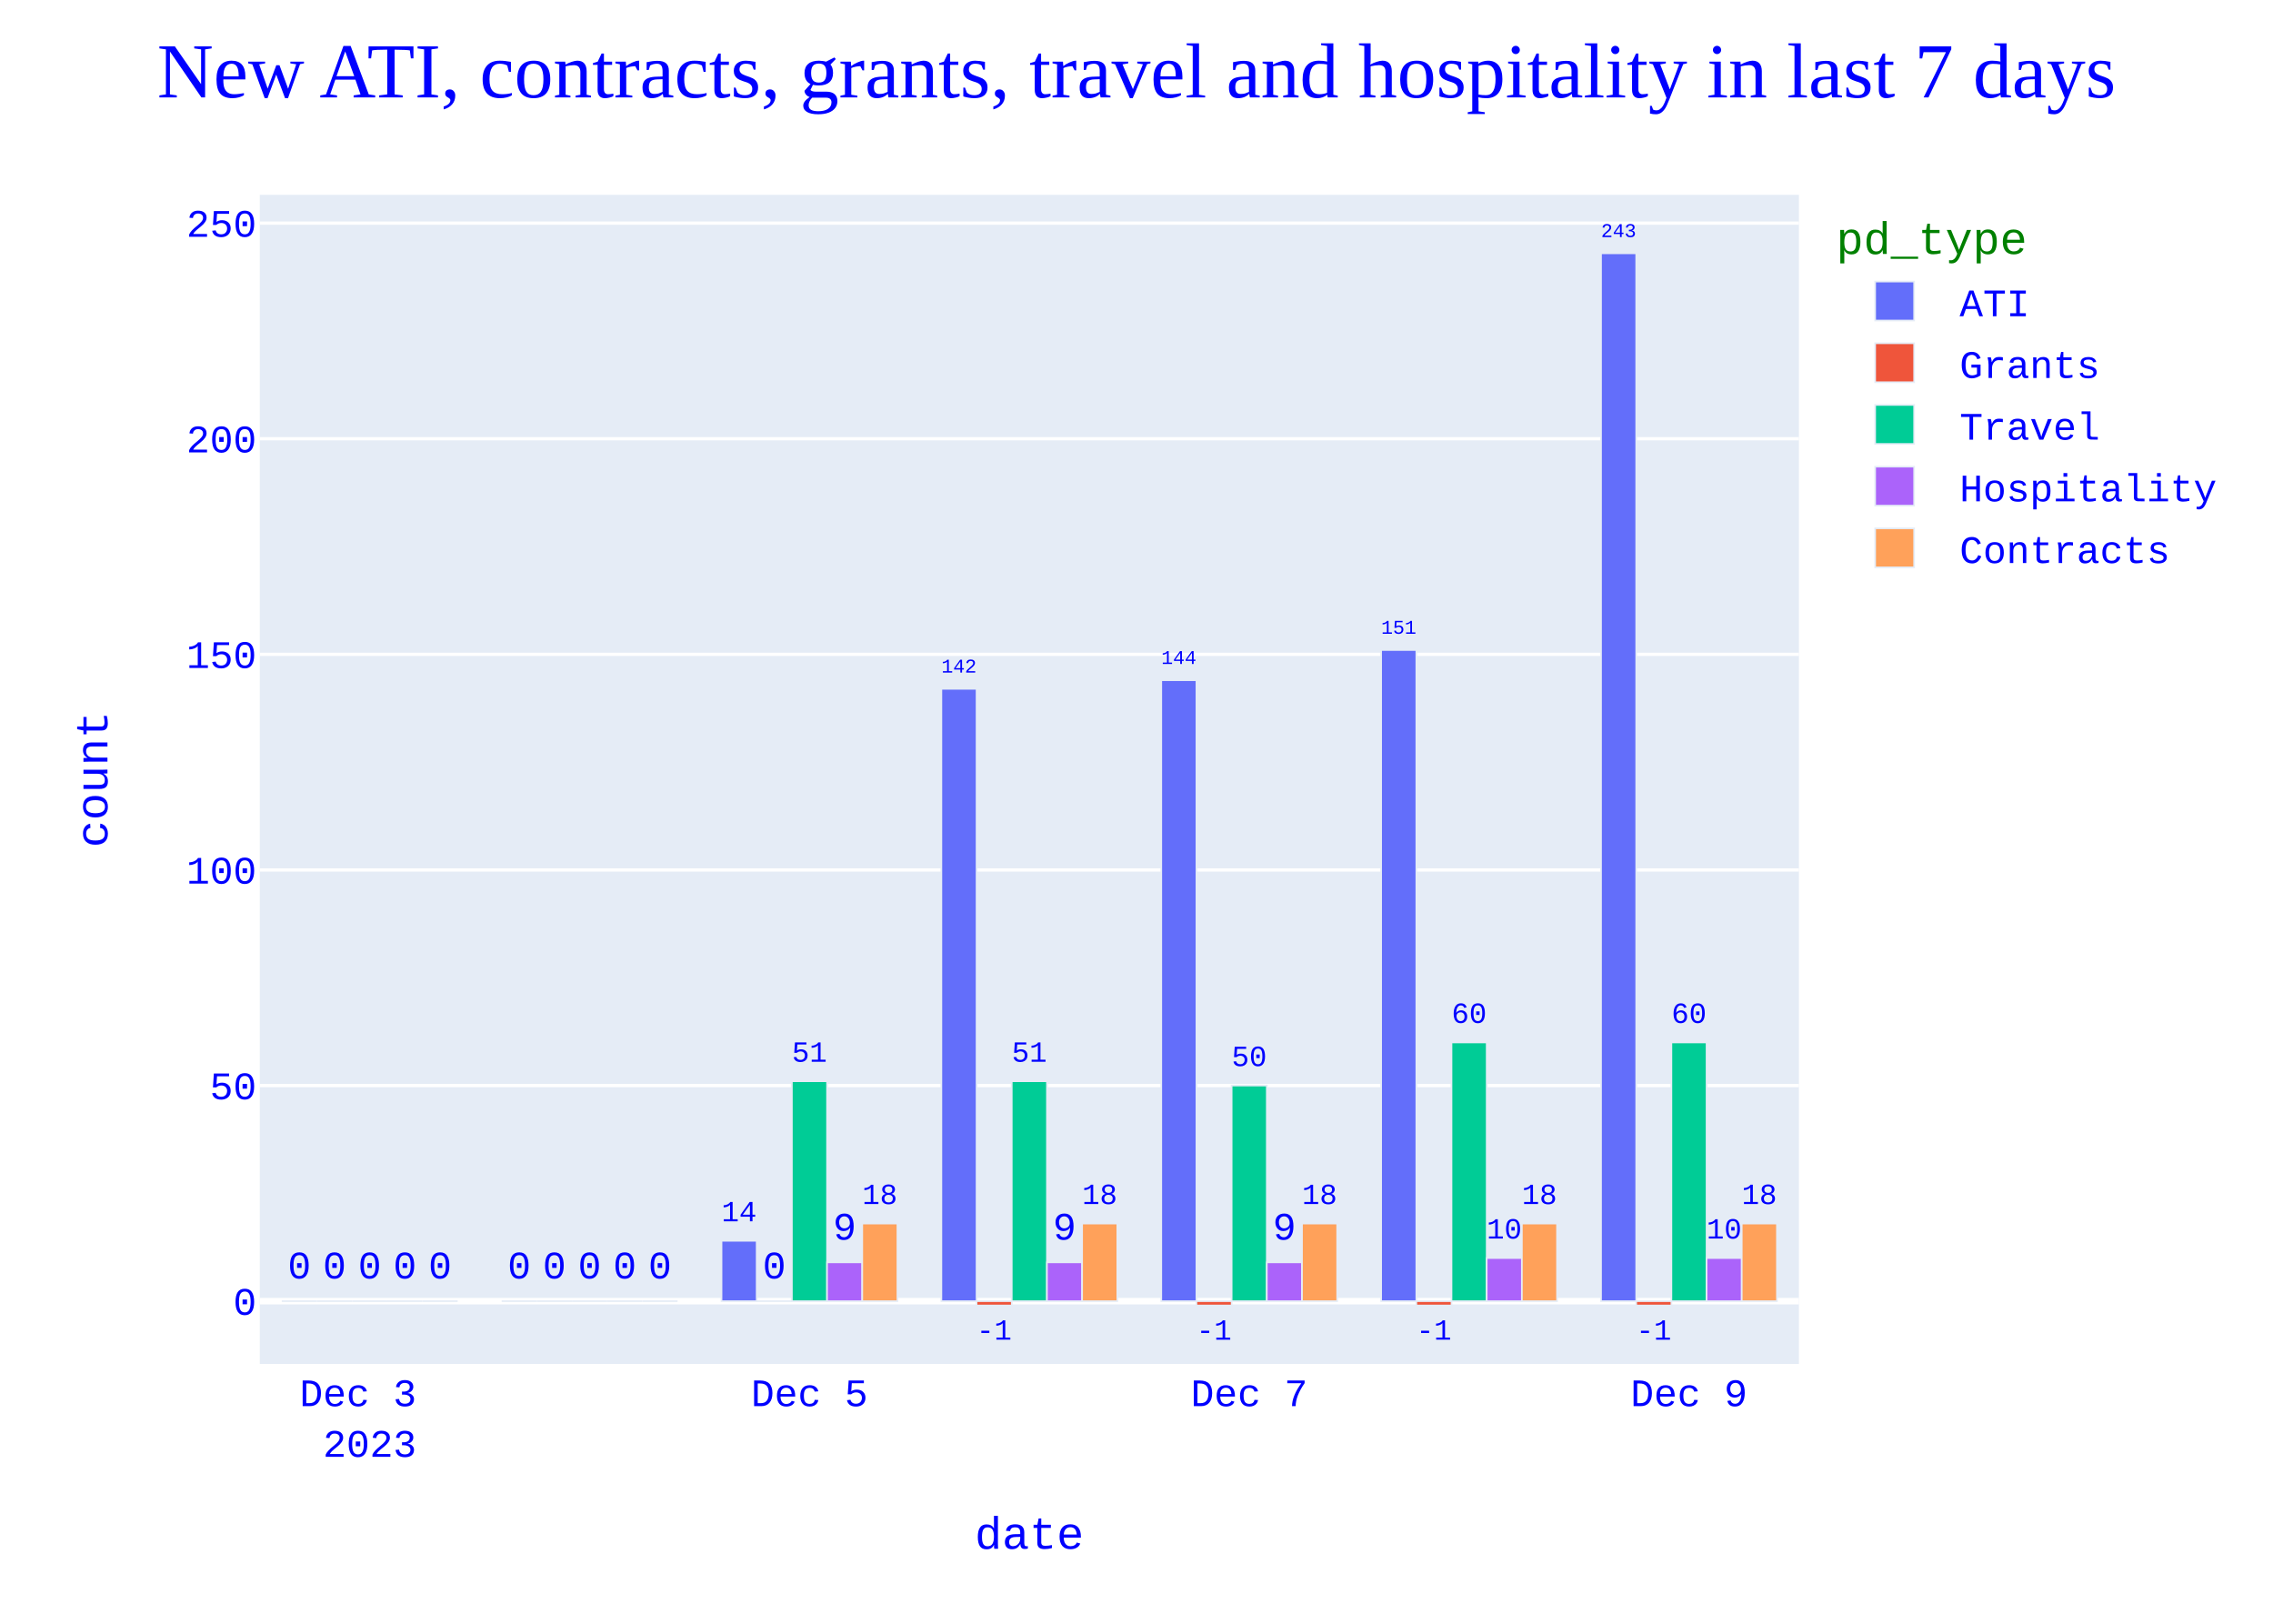
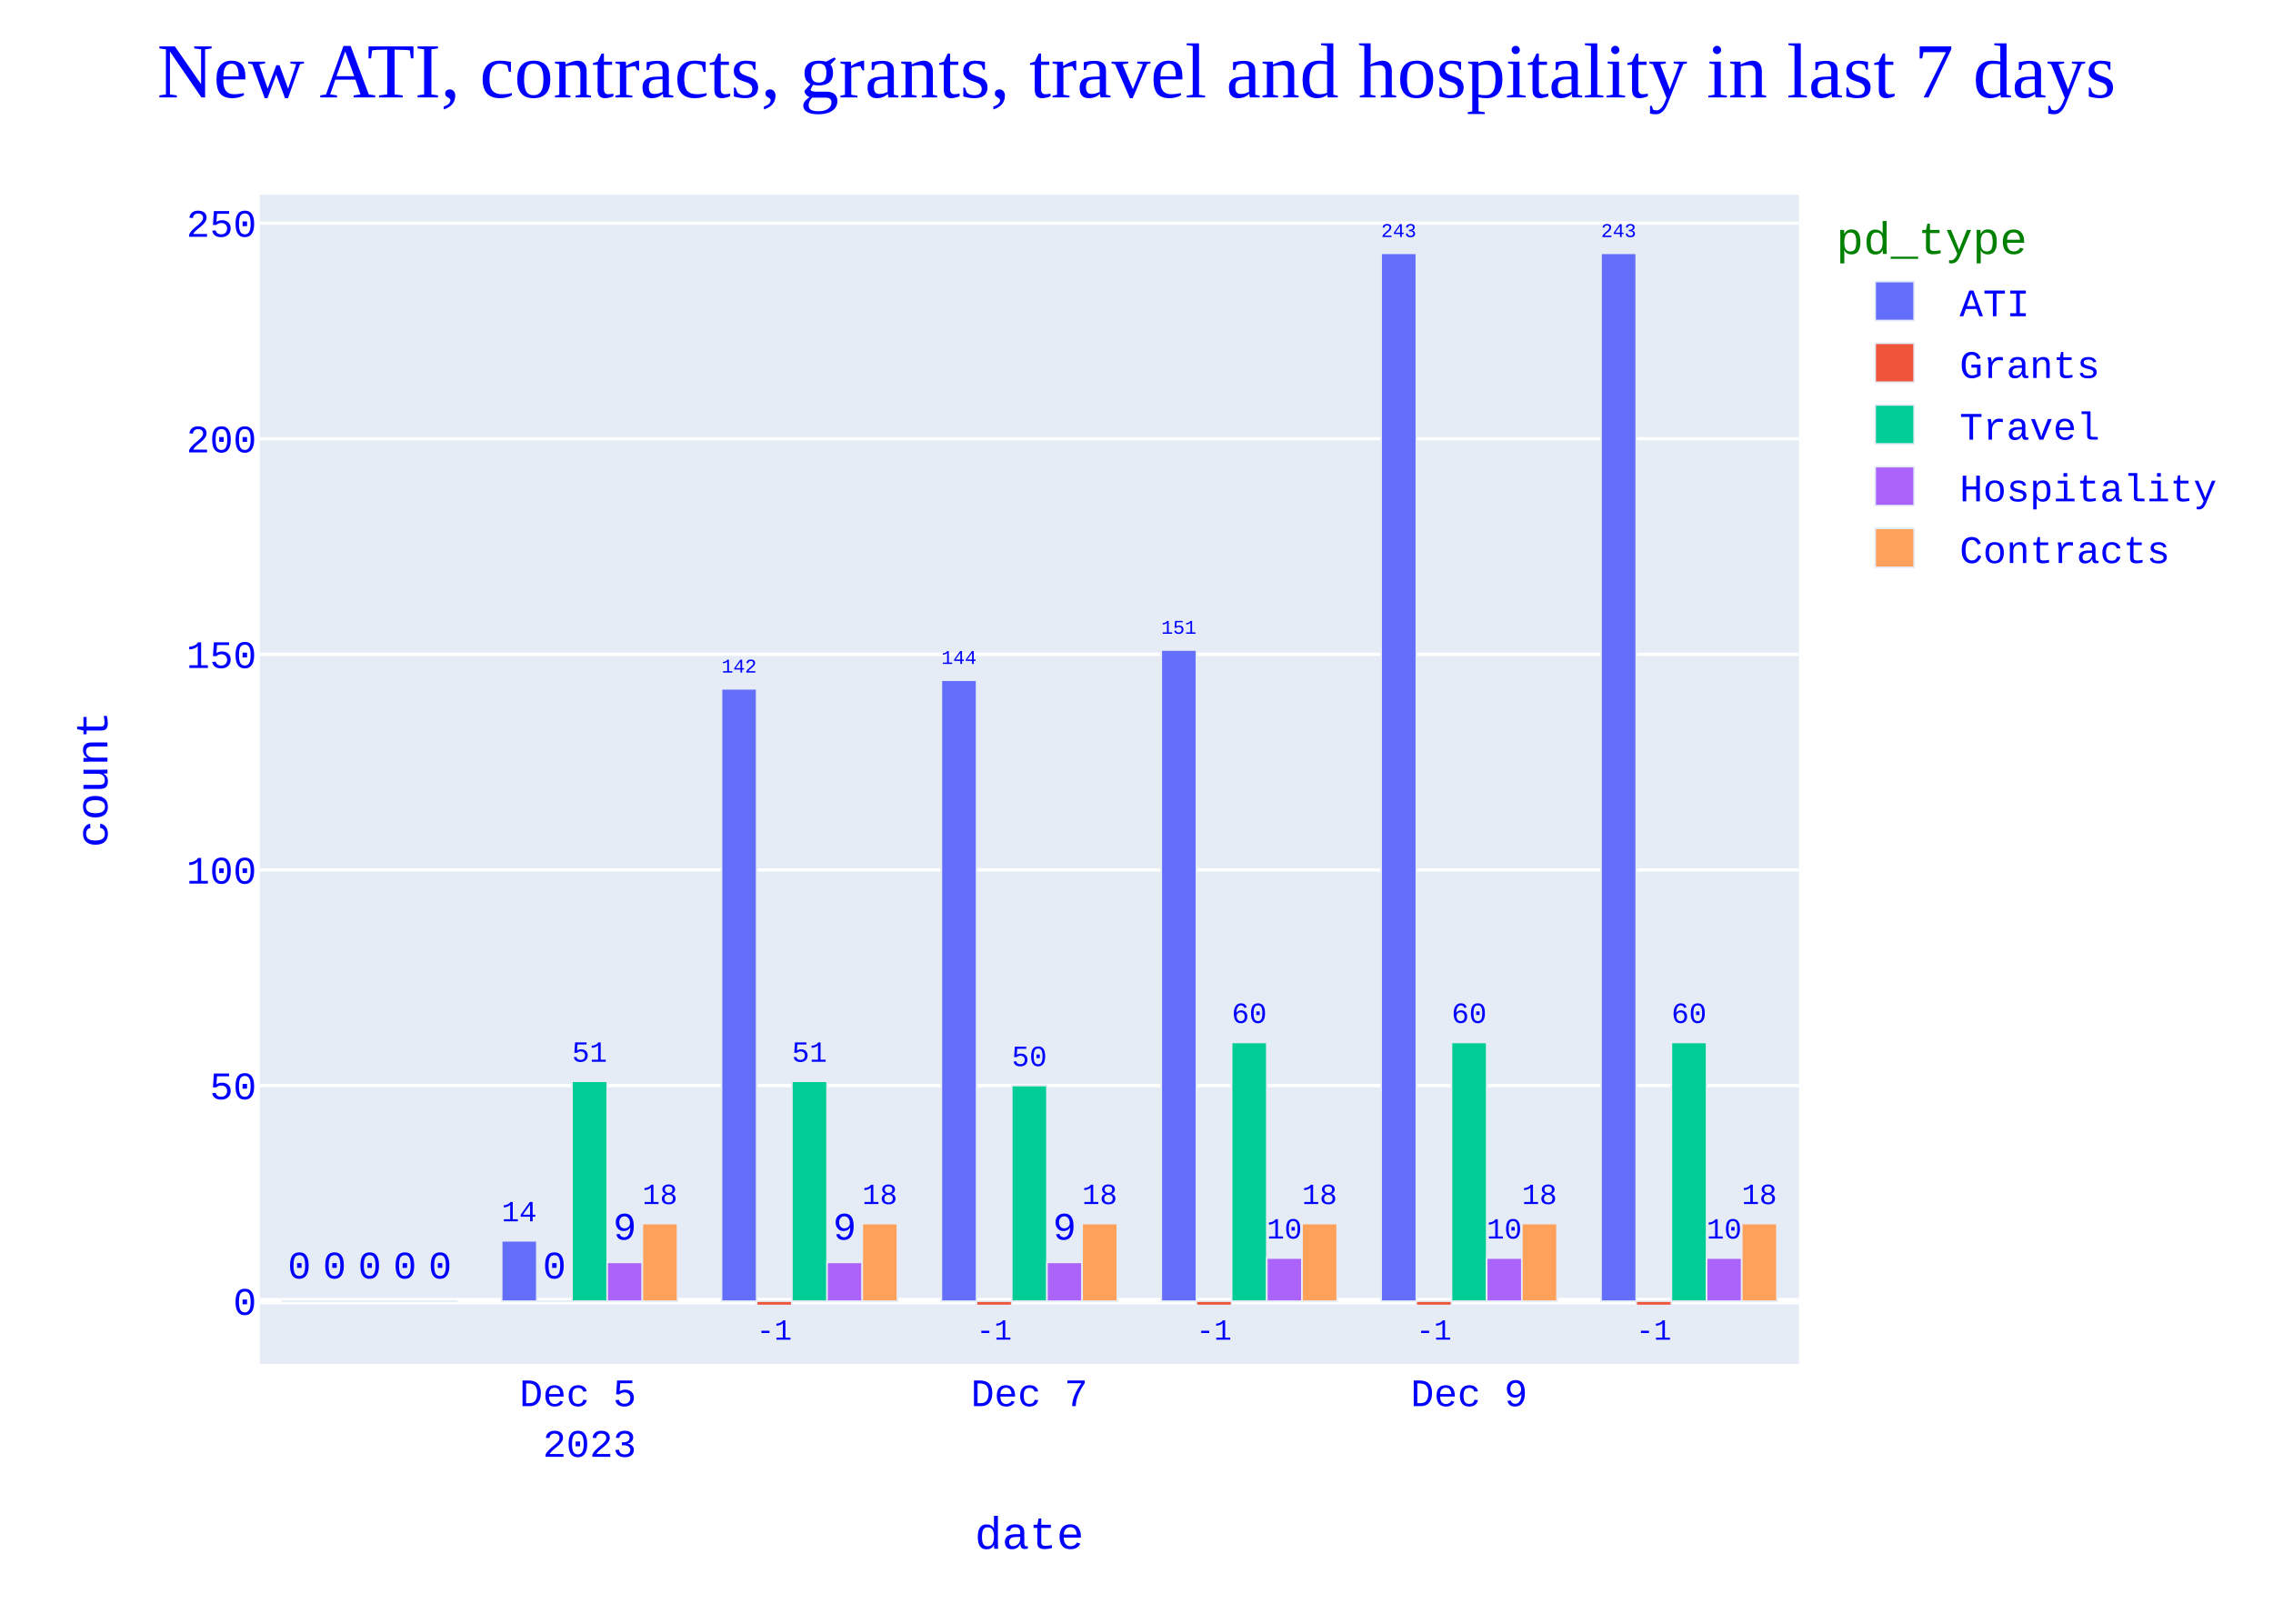
<svg xmlns="http://www.w3.org/2000/svg" class="main-svg" width="700" height="500" style="" viewBox="0 0 700 500">
  <rect x="0" y="0" width="700" height="500" style="fill: rgb(255, 255, 255); fill-opacity: 1;" />
-   <defs id="defs-dffa02">
+   <defs id="defs-37e6ed">
    <g class="clips">
-       <clipPath id="clipdffa02xyplot" class="plotclip">
+       <clipPath id="clip37e6edxyplot" class="plotclip">
        <rect width="474" height="360" />
      </clipPath>
-       <clipPath class="axesclip" id="clipdffa02x">
+       <clipPath class="axesclip" id="clip37e6edx">
        <rect x="80" y="0" width="474" height="500" />
      </clipPath>
-       <clipPath class="axesclip" id="clipdffa02y">
+       <clipPath class="axesclip" id="clip37e6edy">
        <rect x="0" y="60" width="700" height="360" />
      </clipPath>
-       <clipPath class="axesclip" id="clipdffa02xy">
+       <clipPath class="axesclip" id="clip37e6edxy">
        <rect x="80" y="60" width="474" height="360" />
      </clipPath>
    </g>
    <g class="gradients" />
    <g class="patterns" />
  </defs>
  <g class="bglayer">
    <rect class="bg" x="80" y="60" width="474" height="360" style="fill: rgb(229, 236, 246); fill-opacity: 1; stroke-width: 0;" />
  </g>
  <g class="layer-below">
    <g class="imagelayer" />
    <g class="shapelayer" />
  </g>
  <g class="cartesianlayer">
    <g class="subplot xy">
      <g class="layer-subplot">
        <g class="shapelayer" />
        <g class="imagelayer" />
      </g>
      <g class="minor-gridlayer">
        <g class="x" />
        <g class="y" />
      </g>
      <g class="gridlayer">
        <g class="x" />
        <g class="y">
          <path class="ygrid crisp" transform="translate(0,334.28)" d="M80,0h474" style="stroke: rgb(255, 255, 255); stroke-opacity: 1; stroke-width: 1px;" />
          <path class="ygrid crisp" transform="translate(0,267.89)" d="M80,0h474" style="stroke: rgb(255, 255, 255); stroke-opacity: 1; stroke-width: 1px;" />
          <path class="ygrid crisp" transform="translate(0,201.49)" d="M80,0h474" style="stroke: rgb(255, 255, 255); stroke-opacity: 1; stroke-width: 1px;" />
          <path class="ygrid crisp" transform="translate(0,135.1)" d="M80,0h474" style="stroke: rgb(255, 255, 255); stroke-opacity: 1; stroke-width: 1px;" />
          <path class="ygrid crisp" transform="translate(0,68.7)" d="M80,0h474" style="stroke: rgb(255, 255, 255); stroke-opacity: 1; stroke-width: 1px;" />
        </g>
      </g>
      <g class="zerolinelayer">
        <path class="yzl zl crisp" transform="translate(0,400.67)" d="M80,0h474" style="stroke: rgb(255, 255, 255); stroke-opacity: 1; stroke-width: 2px;" />
      </g>
      <path class="xlines-below" />
      <path class="ylines-below" />
      <g class="overlines-below" />
      <g class="xaxislayer-below" />
      <g class="yaxislayer-below" />
      <g class="overaxes-below" />
      <g class="plot" transform="translate(80,60)">
        <g class="barlayer mlayer">
          <g class="trace bars" style="opacity: 1;">
            <g class="points">
              <g class="point">
-                 <path d="M413.06,340.67V18H423.89V340.67Z" clip-path="url(#clipdffa02xyplot)" style="vector-effect: none; opacity: 1; stroke-width: 0.5px; fill: rgb(99, 110, 250); fill-opacity: 1; stroke: rgb(229, 236, 246); stroke-opacity: 1;" />
+                 <path d="M413.06,340.67V18H423.89V340.67Z" clip-path="url(#clip37e6edxyplot)" style="vector-effect: none; opacity: 1; stroke-width: 0.5px; fill: rgb(99, 110, 250); fill-opacity: 1; stroke: rgb(229, 236, 246); stroke-opacity: 1;" />
                <text class="bartext bartext-outside" text-anchor="middle" data-notex="1" x="0" y="0" style="font-family: 'Courier New'; font-size: 12px; fill: rgb(0, 0, 255); fill-opacity: 1; white-space: pre;" transform="translate(418.475,12.99676)scale(0.5008092)">243</text>
              </g>
              <g class="point">
-                 <path d="M345.34,340.67V140.16H356.18V340.67Z" clip-path="url(#clipdffa02xyplot)" style="vector-effect: none; opacity: 1; stroke-width: 0.5px; fill: rgb(99, 110, 250); fill-opacity: 1; stroke: rgb(229, 236, 246); stroke-opacity: 1;" />
-                 <text class="bartext bartext-outside" text-anchor="middle" data-notex="1" x="0" y="0" style="font-family: 'Courier New'; font-size: 12px; fill: rgb(0, 0, 255); fill-opacity: 1; white-space: pre;" transform="translate(350.76,135.1549)scale(0.5012717)">151</text>
-               </g>
-               <g class="point">
-                 <path d="M277.63,340.67V149.46H288.46V340.67Z" clip-path="url(#clipdffa02xyplot)" style="vector-effect: none; opacity: 1; stroke-width: 0.5px; fill: rgb(99, 110, 250); fill-opacity: 1; stroke: rgb(229, 236, 246); stroke-opacity: 1;" />
-                 <text class="bartext bartext-outside" text-anchor="middle" data-notex="1" x="0" y="0" style="font-family: 'Courier New'; font-size: 12px; fill: rgb(0, 0, 255); fill-opacity: 1; white-space: pre;" transform="translate(283.045,144.4568)scale(0.5008092)">144</text>
-               </g>
-               <g class="point">
-                 <path d="M209.91,340.67V152.11H220.75V340.67Z" clip-path="url(#clipdffa02xyplot)" style="vector-effect: none; opacity: 1; stroke-width: 0.5px; fill: rgb(99, 110, 250); fill-opacity: 1; stroke: rgb(229, 236, 246); stroke-opacity: 1;" />
-                 <text class="bartext bartext-outside" text-anchor="middle" data-notex="1" x="0" y="0" style="font-family: 'Courier New'; font-size: 12px; fill: rgb(0, 0, 255); fill-opacity: 1; white-space: pre;" transform="translate(215.33,147.1049)scale(0.5012717)">142</text>
-               </g>
-               <g class="point">
-                 <path d="M142.2,340.67V322.08H153.03V340.67Z" clip-path="url(#clipdffa02xyplot)" style="vector-effect: none; opacity: 1; stroke-width: 0.5px; fill: rgb(99, 110, 250); fill-opacity: 1; stroke: rgb(229, 236, 246); stroke-opacity: 1;" />
-                 <text class="bartext bartext-outside" text-anchor="middle" data-notex="1" x="0" y="0" style="font-family: 'Courier New'; font-size: 12px; fill: rgb(0, 0, 255); fill-opacity: 1; white-space: pre;" transform="translate(147.615,316.073)scale(0.751757)">14</text>
-               </g>
-               <g class="point">
-                 <path d="M74.49,340.67V340.67H85.32V340.67Z" clip-path="url(#clipdffa02xyplot)" style="vector-effect: none; opacity: 1; stroke-width: 0.5px; fill: rgb(99, 110, 250); fill-opacity: 1; stroke: rgb(229, 236, 246); stroke-opacity: 1;" />
-                 <text class="bartext bartext-outside" text-anchor="middle" data-notex="1" x="0" y="0" style="font-family: 'Courier New'; font-size: 12px; fill: rgb(0, 0, 255); fill-opacity: 1; white-space: pre;" transform="translate(79.905,333.67)">0</text>
-               </g>
-               <g class="point">
-                 <path d="M6.77,340.67V340.67H17.61V340.67Z" clip-path="url(#clipdffa02xyplot)" style="vector-effect: none; opacity: 1; stroke-width: 0.5px; fill: rgb(99, 110, 250); fill-opacity: 1; stroke: rgb(229, 236, 246); stroke-opacity: 1;" />
+                 <path d="M345.34,340.67V18H356.18V340.67Z" clip-path="url(#clip37e6edxyplot)" style="vector-effect: none; opacity: 1; stroke-width: 0.5px; fill: rgb(99, 110, 250); fill-opacity: 1; stroke: rgb(229, 236, 246); stroke-opacity: 1;" />
+                 <text class="bartext bartext-outside" text-anchor="middle" data-notex="1" x="0" y="0" style="font-family: 'Courier New'; font-size: 12px; fill: rgb(0, 0, 255); fill-opacity: 1; white-space: pre;" transform="translate(350.76,12.99491)scale(0.5012717)">243</text>
+               </g>
+               <g class="point">
+                 <path d="M277.63,340.67V140.16H288.46V340.67Z" clip-path="url(#clip37e6edxyplot)" style="vector-effect: none; opacity: 1; stroke-width: 0.5px; fill: rgb(99, 110, 250); fill-opacity: 1; stroke: rgb(229, 236, 246); stroke-opacity: 1;" />
+                 <text class="bartext bartext-outside" text-anchor="middle" data-notex="1" x="0" y="0" style="font-family: 'Courier New'; font-size: 12px; fill: rgb(0, 0, 255); fill-opacity: 1; white-space: pre;" transform="translate(283.045,135.1568)scale(0.5008092)">151</text>
+               </g>
+               <g class="point">
+                 <path d="M209.91,340.67V149.46H220.75V340.67Z" clip-path="url(#clip37e6edxyplot)" style="vector-effect: none; opacity: 1; stroke-width: 0.5px; fill: rgb(99, 110, 250); fill-opacity: 1; stroke: rgb(229, 236, 246); stroke-opacity: 1;" />
+                 <text class="bartext bartext-outside" text-anchor="middle" data-notex="1" x="0" y="0" style="font-family: 'Courier New'; font-size: 12px; fill: rgb(0, 0, 255); fill-opacity: 1; white-space: pre;" transform="translate(215.33,144.4549)scale(0.5012717)">144</text>
+               </g>
+               <g class="point">
+                 <path d="M142.2,340.67V152.11H153.03V340.67Z" clip-path="url(#clip37e6edxyplot)" style="vector-effect: none; opacity: 1; stroke-width: 0.5px; fill: rgb(99, 110, 250); fill-opacity: 1; stroke: rgb(229, 236, 246); stroke-opacity: 1;" />
+                 <text class="bartext bartext-outside" text-anchor="middle" data-notex="1" x="0" y="0" style="font-family: 'Courier New'; font-size: 12px; fill: rgb(0, 0, 255); fill-opacity: 1; white-space: pre;" transform="translate(147.615,147.1068)scale(0.5008092)">142</text>
+               </g>
+               <g class="point">
+                 <path d="M74.49,340.67V322.08H85.32V340.67Z" clip-path="url(#clip37e6edxyplot)" style="vector-effect: none; opacity: 1; stroke-width: 0.5px; fill: rgb(99, 110, 250); fill-opacity: 1; stroke: rgb(229, 236, 246); stroke-opacity: 1;" />
+                 <text class="bartext bartext-outside" text-anchor="middle" data-notex="1" x="0" y="0" style="font-family: 'Courier New'; font-size: 12px; fill: rgb(0, 0, 255); fill-opacity: 1; white-space: pre;" transform="translate(79.905,316.073)scale(0.751757)">14</text>
+               </g>
+               <g class="point">
+                 <path d="M6.77,340.67V340.67H17.61V340.67Z" clip-path="url(#clip37e6edxyplot)" style="vector-effect: none; opacity: 1; stroke-width: 0.5px; fill: rgb(99, 110, 250); fill-opacity: 1; stroke: rgb(229, 236, 246); stroke-opacity: 1;" />
                <text class="bartext bartext-outside" text-anchor="middle" data-notex="1" x="0" y="0" style="font-family: 'Courier New'; font-size: 12px; fill: rgb(0, 0, 255); fill-opacity: 1; white-space: pre;" transform="translate(12.19,333.67)">0</text>
              </g>
            </g>
          </g>
          <g class="trace bars" style="opacity: 1;">
            <g class="points">
              <g class="point">
-                 <path d="M423.89,340.67V342H434.73V340.67Z" clip-path="url(#clipdffa02xyplot)" style="vector-effect: none; opacity: 1; stroke-width: 0.5px; fill: rgb(239, 85, 59); fill-opacity: 1; stroke: rgb(229, 236, 246); stroke-opacity: 1;" />
+                 <path d="M423.89,340.67V342H434.73V340.67Z" clip-path="url(#clip37e6edxyplot)" style="vector-effect: none; opacity: 1; stroke-width: 0.5px; fill: rgb(239, 85, 59); fill-opacity: 1; stroke: rgb(229, 236, 246); stroke-opacity: 1;" />
                <text class="bartext bartext-outside" text-anchor="middle" data-notex="1" x="0" y="0" style="font-family: 'Courier New'; font-size: 12px; fill: rgb(0, 0, 255); fill-opacity: 1; white-space: pre;" transform="translate(429.31,352.5245)scale(0.7524512)">-1</text>
              </g>
              <g class="point">
-                 <path d="M356.18,340.67V342H367.01V340.67Z" clip-path="url(#clipdffa02xyplot)" style="vector-effect: none; opacity: 1; stroke-width: 0.5px; fill: rgb(239, 85, 59); fill-opacity: 1; stroke: rgb(229, 236, 246); stroke-opacity: 1;" />
+                 <path d="M356.18,340.67V342H367.01V340.67Z" clip-path="url(#clip37e6edxyplot)" style="vector-effect: none; opacity: 1; stroke-width: 0.5px; fill: rgb(239, 85, 59); fill-opacity: 1; stroke: rgb(229, 236, 246); stroke-opacity: 1;" />
                <text class="bartext bartext-outside" text-anchor="middle" data-notex="1" x="0" y="0" style="font-family: 'Courier New'; font-size: 12px; fill: rgb(0, 0, 255); fill-opacity: 1; white-space: pre;" transform="translate(361.595,352.5176)scale(0.751757)">-1</text>
              </g>
              <g class="point">
-                 <path d="M288.46,340.67V342H299.3V340.67Z" clip-path="url(#clipdffa02xyplot)" style="vector-effect: none; opacity: 1; stroke-width: 0.5px; fill: rgb(239, 85, 59); fill-opacity: 1; stroke: rgb(229, 236, 246); stroke-opacity: 1;" />
+                 <path d="M288.46,340.67V342H299.3V340.67Z" clip-path="url(#clip37e6edxyplot)" style="vector-effect: none; opacity: 1; stroke-width: 0.5px; fill: rgb(239, 85, 59); fill-opacity: 1; stroke: rgb(229, 236, 246); stroke-opacity: 1;" />
                <text class="bartext bartext-outside" text-anchor="middle" data-notex="1" x="0" y="0" style="font-family: 'Courier New'; font-size: 12px; fill: rgb(0, 0, 255); fill-opacity: 1; white-space: pre;" transform="translate(293.88,352.5245)scale(0.7524512)">-1</text>
              </g>
              <g class="point">
-                 <path d="M220.75,340.67V342H231.58V340.67Z" clip-path="url(#clipdffa02xyplot)" style="vector-effect: none; opacity: 1; stroke-width: 0.5px; fill: rgb(239, 85, 59); fill-opacity: 1; stroke: rgb(229, 236, 246); stroke-opacity: 1;" />
+                 <path d="M220.75,340.67V342H231.58V340.67Z" clip-path="url(#clip37e6edxyplot)" style="vector-effect: none; opacity: 1; stroke-width: 0.5px; fill: rgb(239, 85, 59); fill-opacity: 1; stroke: rgb(229, 236, 246); stroke-opacity: 1;" />
                <text class="bartext bartext-outside" text-anchor="middle" data-notex="1" x="0" y="0" style="font-family: 'Courier New'; font-size: 12px; fill: rgb(0, 0, 255); fill-opacity: 1; white-space: pre;" transform="translate(226.165,352.5176)scale(0.751757)">-1</text>
              </g>
              <g class="point">
-                 <path d="M153.03,340.67V340.67H163.87V340.67Z" clip-path="url(#clipdffa02xyplot)" style="vector-effect: none; opacity: 1; stroke-width: 0.5px; fill: rgb(239, 85, 59); fill-opacity: 1; stroke: rgb(229, 236, 246); stroke-opacity: 1;" />
-                 <text class="bartext bartext-outside" text-anchor="middle" data-notex="1" x="0" y="0" style="font-family: 'Courier New'; font-size: 12px; fill: rgb(0, 0, 255); fill-opacity: 1; white-space: pre;" transform="translate(158.45,333.67)">0</text>
-               </g>
-               <g class="point">
-                 <path d="M85.32,340.67V340.67H96.15V340.67Z" clip-path="url(#clipdffa02xyplot)" style="vector-effect: none; opacity: 1; stroke-width: 0.5px; fill: rgb(239, 85, 59); fill-opacity: 1; stroke: rgb(229, 236, 246); stroke-opacity: 1;" />
+                 <path d="M153.03,340.67V342H163.87V340.67Z" clip-path="url(#clip37e6edxyplot)" style="vector-effect: none; opacity: 1; stroke-width: 0.5px; fill: rgb(239, 85, 59); fill-opacity: 1; stroke: rgb(229, 236, 246); stroke-opacity: 1;" />
+                 <text class="bartext bartext-outside" text-anchor="middle" data-notex="1" x="0" y="0" style="font-family: 'Courier New'; font-size: 12px; fill: rgb(0, 0, 255); fill-opacity: 1; white-space: pre;" transform="translate(158.45,352.5245)scale(0.7524512)">-1</text>
+               </g>
+               <g class="point">
+                 <path d="M85.32,340.67V340.67H96.15V340.67Z" clip-path="url(#clip37e6edxyplot)" style="vector-effect: none; opacity: 1; stroke-width: 0.5px; fill: rgb(239, 85, 59); fill-opacity: 1; stroke: rgb(229, 236, 246); stroke-opacity: 1;" />
                <text class="bartext bartext-outside" text-anchor="middle" data-notex="1" x="0" y="0" style="font-family: 'Courier New'; font-size: 12px; fill: rgb(0, 0, 255); fill-opacity: 1; white-space: pre;" transform="translate(90.735,333.67)">0</text>
              </g>
              <g class="point">
-                 <path d="M17.61,340.67V340.67H28.44V340.67Z" clip-path="url(#clipdffa02xyplot)" style="vector-effect: none; opacity: 1; stroke-width: 0.5px; fill: rgb(239, 85, 59); fill-opacity: 1; stroke: rgb(229, 236, 246); stroke-opacity: 1;" />
+                 <path d="M17.61,340.67V340.67H28.44V340.67Z" clip-path="url(#clip37e6edxyplot)" style="vector-effect: none; opacity: 1; stroke-width: 0.5px; fill: rgb(239, 85, 59); fill-opacity: 1; stroke: rgb(229, 236, 246); stroke-opacity: 1;" />
                <text class="bartext bartext-outside" text-anchor="middle" data-notex="1" x="0" y="0" style="font-family: 'Courier New'; font-size: 12px; fill: rgb(0, 0, 255); fill-opacity: 1; white-space: pre;" transform="translate(23.025,333.67)">0</text>
              </g>
            </g>
          </g>
          <g class="trace bars" style="opacity: 1;">
            <g class="points">
              <g class="point">
-                 <path d="M434.73,340.67V261H445.56V340.67Z" clip-path="url(#clipdffa02xyplot)" style="vector-effect: none; opacity: 1; stroke-width: 0.5px; fill: rgb(0, 204, 150); fill-opacity: 1; stroke: rgb(229, 236, 246); stroke-opacity: 1;" />
+                 <path d="M434.73,340.67V261H445.56V340.67Z" clip-path="url(#clip37e6edxyplot)" style="vector-effect: none; opacity: 1; stroke-width: 0.5px; fill: rgb(0, 204, 150); fill-opacity: 1; stroke: rgb(229, 236, 246); stroke-opacity: 1;" />
                <text class="bartext bartext-outside" text-anchor="middle" data-notex="1" x="0" y="0" style="font-family: 'Courier New'; font-size: 12px; fill: rgb(0, 0, 255); fill-opacity: 1; white-space: pre;" transform="translate(440.145,254.993)scale(0.751757)">60</text>
              </g>
              <g class="point">
-                 <path d="M367.01,340.67V261H377.85V340.67Z" clip-path="url(#clipdffa02xyplot)" style="vector-effect: none; opacity: 1; stroke-width: 0.5px; fill: rgb(0, 204, 150); fill-opacity: 1; stroke: rgb(229, 236, 246); stroke-opacity: 1;" />
+                 <path d="M367.01,340.67V261H377.85V340.67Z" clip-path="url(#clip37e6edxyplot)" style="vector-effect: none; opacity: 1; stroke-width: 0.5px; fill: rgb(0, 204, 150); fill-opacity: 1; stroke: rgb(229, 236, 246); stroke-opacity: 1;" />
                <text class="bartext bartext-outside" text-anchor="middle" data-notex="1" x="0" y="0" style="font-family: 'Courier New'; font-size: 12px; fill: rgb(0, 0, 255); fill-opacity: 1; white-space: pre;" transform="translate(372.43,254.9902)scale(0.7524512)">60</text>
              </g>
              <g class="point">
-                 <path d="M299.3,340.67V274.28H310.13V340.67Z" clip-path="url(#clipdffa02xyplot)" style="vector-effect: none; opacity: 1; stroke-width: 0.5px; fill: rgb(0, 204, 150); fill-opacity: 1; stroke: rgb(229, 236, 246); stroke-opacity: 1;" />
-                 <text class="bartext bartext-outside" text-anchor="middle" data-notex="1" x="0" y="0" style="font-family: 'Courier New'; font-size: 12px; fill: rgb(0, 0, 255); fill-opacity: 1; white-space: pre;" transform="translate(304.715,268.273)scale(0.751757)">50</text>
-               </g>
-               <g class="point">
-                 <path d="M231.58,340.67V272.95H242.42V340.67Z" clip-path="url(#clipdffa02xyplot)" style="vector-effect: none; opacity: 1; stroke-width: 0.5px; fill: rgb(0, 204, 150); fill-opacity: 1; stroke: rgb(229, 236, 246); stroke-opacity: 1;" />
-                 <text class="bartext bartext-outside" text-anchor="middle" data-notex="1" x="0" y="0" style="font-family: 'Courier New'; font-size: 12px; fill: rgb(0, 0, 255); fill-opacity: 1; white-space: pre;" transform="translate(237,266.9402)scale(0.7524512)">51</text>
-               </g>
-               <g class="point">
-                 <path d="M163.87,340.67V272.95H174.7V340.67Z" clip-path="url(#clipdffa02xyplot)" style="vector-effect: none; opacity: 1; stroke-width: 0.5px; fill: rgb(0, 204, 150); fill-opacity: 1; stroke: rgb(229, 236, 246); stroke-opacity: 1;" />
+                 <path d="M299.3,340.67V261H310.13V340.67Z" clip-path="url(#clip37e6edxyplot)" style="vector-effect: none; opacity: 1; stroke-width: 0.5px; fill: rgb(0, 204, 150); fill-opacity: 1; stroke: rgb(229, 236, 246); stroke-opacity: 1;" />
+                 <text class="bartext bartext-outside" text-anchor="middle" data-notex="1" x="0" y="0" style="font-family: 'Courier New'; font-size: 12px; fill: rgb(0, 0, 255); fill-opacity: 1; white-space: pre;" transform="translate(304.715,254.993)scale(0.751757)">60</text>
+               </g>
+               <g class="point">
+                 <path d="M231.58,340.67V274.28H242.42V340.67Z" clip-path="url(#clip37e6edxyplot)" style="vector-effect: none; opacity: 1; stroke-width: 0.5px; fill: rgb(0, 204, 150); fill-opacity: 1; stroke: rgb(229, 236, 246); stroke-opacity: 1;" />
+                 <text class="bartext bartext-outside" text-anchor="middle" data-notex="1" x="0" y="0" style="font-family: 'Courier New'; font-size: 12px; fill: rgb(0, 0, 255); fill-opacity: 1; white-space: pre;" transform="translate(237,268.2702)scale(0.7524512)">50</text>
+               </g>
+               <g class="point">
+                 <path d="M163.87,340.67V272.95H174.7V340.67Z" clip-path="url(#clip37e6edxyplot)" style="vector-effect: none; opacity: 1; stroke-width: 0.5px; fill: rgb(0, 204, 150); fill-opacity: 1; stroke: rgb(229, 236, 246); stroke-opacity: 1;" />
                <text class="bartext bartext-outside" text-anchor="middle" data-notex="1" x="0" y="0" style="font-family: 'Courier New'; font-size: 12px; fill: rgb(0, 0, 255); fill-opacity: 1; white-space: pre;" transform="translate(169.285,266.943)scale(0.751757)">51</text>
              </g>
              <g class="point">
-                 <path d="M96.15,340.67V340.67H106.99V340.67Z" clip-path="url(#clipdffa02xyplot)" style="vector-effect: none; opacity: 1; stroke-width: 0.5px; fill: rgb(0, 204, 150); fill-opacity: 1; stroke: rgb(229, 236, 246); stroke-opacity: 1;" />
-                 <text class="bartext bartext-outside" text-anchor="middle" data-notex="1" x="0" y="0" style="font-family: 'Courier New'; font-size: 12px; fill: rgb(0, 0, 255); fill-opacity: 1; white-space: pre;" transform="translate(101.57,333.67)">0</text>
-               </g>
-               <g class="point">
-                 <path d="M28.44,340.67V340.67H39.27V340.67Z" clip-path="url(#clipdffa02xyplot)" style="vector-effect: none; opacity: 1; stroke-width: 0.5px; fill: rgb(0, 204, 150); fill-opacity: 1; stroke: rgb(229, 236, 246); stroke-opacity: 1;" />
+                 <path d="M96.15,340.67V272.95H106.99V340.67Z" clip-path="url(#clip37e6edxyplot)" style="vector-effect: none; opacity: 1; stroke-width: 0.5px; fill: rgb(0, 204, 150); fill-opacity: 1; stroke: rgb(229, 236, 246); stroke-opacity: 1;" />
+                 <text class="bartext bartext-outside" text-anchor="middle" data-notex="1" x="0" y="0" style="font-family: 'Courier New'; font-size: 12px; fill: rgb(0, 0, 255); fill-opacity: 1; white-space: pre;" transform="translate(101.57,266.9402)scale(0.7524512)">51</text>
+               </g>
+               <g class="point">
+                 <path d="M28.44,340.67V340.67H39.27V340.67Z" clip-path="url(#clip37e6edxyplot)" style="vector-effect: none; opacity: 1; stroke-width: 0.5px; fill: rgb(0, 204, 150); fill-opacity: 1; stroke: rgb(229, 236, 246); stroke-opacity: 1;" />
                <text class="bartext bartext-outside" text-anchor="middle" data-notex="1" x="0" y="0" style="font-family: 'Courier New'; font-size: 12px; fill: rgb(0, 0, 255); fill-opacity: 1; white-space: pre;" transform="translate(33.855,333.67)">0</text>
              </g>
            </g>
          </g>
          <g class="trace bars" style="opacity: 1;">
            <g class="points">
              <g class="point">
-                 <path d="M445.56,340.67V327.39H456.39V340.67Z" clip-path="url(#clipdffa02xyplot)" style="vector-effect: none; opacity: 1; stroke-width: 0.5px; fill: rgb(171, 99, 250); fill-opacity: 1; stroke: rgb(229, 236, 246); stroke-opacity: 1;" />
+                 <path d="M445.56,340.67V327.39H456.39V340.67Z" clip-path="url(#clip37e6edxyplot)" style="vector-effect: none; opacity: 1; stroke-width: 0.5px; fill: rgb(171, 99, 250); fill-opacity: 1; stroke: rgb(229, 236, 246); stroke-opacity: 1;" />
                <text class="bartext bartext-outside" text-anchor="middle" data-notex="1" x="0" y="0" style="font-family: 'Courier New'; font-size: 12px; fill: rgb(0, 0, 255); fill-opacity: 1; white-space: pre;" transform="translate(450.975,321.383)scale(0.751757)">10</text>
              </g>
              <g class="point">
-                 <path d="M377.85,340.67V327.39H388.68V340.67Z" clip-path="url(#clipdffa02xyplot)" style="vector-effect: none; opacity: 1; stroke-width: 0.5px; fill: rgb(171, 99, 250); fill-opacity: 1; stroke: rgb(229, 236, 246); stroke-opacity: 1;" />
+                 <path d="M377.85,340.67V327.39H388.68V340.67Z" clip-path="url(#clip37e6edxyplot)" style="vector-effect: none; opacity: 1; stroke-width: 0.5px; fill: rgb(171, 99, 250); fill-opacity: 1; stroke: rgb(229, 236, 246); stroke-opacity: 1;" />
                <text class="bartext bartext-outside" text-anchor="middle" data-notex="1" x="0" y="0" style="font-family: 'Courier New'; font-size: 12px; fill: rgb(0, 0, 255); fill-opacity: 1; white-space: pre;" transform="translate(383.265,321.383)scale(0.751757)">10</text>
              </g>
              <g class="point">
-                 <path d="M310.13,340.67V328.72H320.97V340.67Z" clip-path="url(#clipdffa02xyplot)" style="vector-effect: none; opacity: 1; stroke-width: 0.5px; fill: rgb(171, 99, 250); fill-opacity: 1; stroke: rgb(229, 236, 246); stroke-opacity: 1;" />
-                 <text class="bartext bartext-outside" text-anchor="middle" data-notex="1" x="0" y="0" style="font-family: 'Courier New'; font-size: 12px; fill: rgb(0, 0, 255); fill-opacity: 1; white-space: pre;" transform="translate(315.55,321.72)">9</text>
-               </g>
-               <g class="point">
-                 <path d="M242.42,340.67V328.72H253.25V340.67Z" clip-path="url(#clipdffa02xyplot)" style="vector-effect: none; opacity: 1; stroke-width: 0.5px; fill: rgb(171, 99, 250); fill-opacity: 1; stroke: rgb(229, 236, 246); stroke-opacity: 1;" />
+                 <path d="M310.13,340.67V327.39H320.97V340.67Z" clip-path="url(#clip37e6edxyplot)" style="vector-effect: none; opacity: 1; stroke-width: 0.5px; fill: rgb(171, 99, 250); fill-opacity: 1; stroke: rgb(229, 236, 246); stroke-opacity: 1;" />
+                 <text class="bartext bartext-outside" text-anchor="middle" data-notex="1" x="0" y="0" style="font-family: 'Courier New'; font-size: 12px; fill: rgb(0, 0, 255); fill-opacity: 1; white-space: pre;" transform="translate(315.55,321.3802)scale(0.7524512)">10</text>
+               </g>
+               <g class="point">
+                 <path d="M242.42,340.67V328.72H253.25V340.67Z" clip-path="url(#clip37e6edxyplot)" style="vector-effect: none; opacity: 1; stroke-width: 0.5px; fill: rgb(171, 99, 250); fill-opacity: 1; stroke: rgb(229, 236, 246); stroke-opacity: 1;" />
                <text class="bartext bartext-outside" text-anchor="middle" data-notex="1" x="0" y="0" style="font-family: 'Courier New'; font-size: 12px; fill: rgb(0, 0, 255); fill-opacity: 1; white-space: pre;" transform="translate(247.835,321.72)">9</text>
              </g>
              <g class="point">
-                 <path d="M174.7,340.67V328.72H185.54V340.67Z" clip-path="url(#clipdffa02xyplot)" style="vector-effect: none; opacity: 1; stroke-width: 0.5px; fill: rgb(171, 99, 250); fill-opacity: 1; stroke: rgb(229, 236, 246); stroke-opacity: 1;" />
+                 <path d="M174.7,340.67V328.72H185.54V340.67Z" clip-path="url(#clip37e6edxyplot)" style="vector-effect: none; opacity: 1; stroke-width: 0.5px; fill: rgb(171, 99, 250); fill-opacity: 1; stroke: rgb(229, 236, 246); stroke-opacity: 1;" />
                <text class="bartext bartext-outside" text-anchor="middle" data-notex="1" x="0" y="0" style="font-family: 'Courier New'; font-size: 12px; fill: rgb(0, 0, 255); fill-opacity: 1; white-space: pre;" transform="translate(180.12,321.72)">9</text>
              </g>
              <g class="point">
-                 <path d="M106.99,340.67V340.67H117.82V340.67Z" clip-path="url(#clipdffa02xyplot)" style="vector-effect: none; opacity: 1; stroke-width: 0.5px; fill: rgb(171, 99, 250); fill-opacity: 1; stroke: rgb(229, 236, 246); stroke-opacity: 1;" />
-                 <text class="bartext bartext-outside" text-anchor="middle" data-notex="1" x="0" y="0" style="font-family: 'Courier New'; font-size: 12px; fill: rgb(0, 0, 255); fill-opacity: 1; white-space: pre;" transform="translate(112.405,333.67)">0</text>
-               </g>
-               <g class="point">
-                 <path d="M39.27,340.67V340.67H50.11V340.67Z" clip-path="url(#clipdffa02xyplot)" style="vector-effect: none; opacity: 1; stroke-width: 0.5px; fill: rgb(171, 99, 250); fill-opacity: 1; stroke: rgb(229, 236, 246); stroke-opacity: 1;" />
+                 <path d="M106.99,340.67V328.72H117.82V340.67Z" clip-path="url(#clip37e6edxyplot)" style="vector-effect: none; opacity: 1; stroke-width: 0.5px; fill: rgb(171, 99, 250); fill-opacity: 1; stroke: rgb(229, 236, 246); stroke-opacity: 1;" />
+                 <text class="bartext bartext-outside" text-anchor="middle" data-notex="1" x="0" y="0" style="font-family: 'Courier New'; font-size: 12px; fill: rgb(0, 0, 255); fill-opacity: 1; white-space: pre;" transform="translate(112.405,321.72)">9</text>
+               </g>
+               <g class="point">
+                 <path d="M39.27,340.67V340.67H50.11V340.67Z" clip-path="url(#clip37e6edxyplot)" style="vector-effect: none; opacity: 1; stroke-width: 0.5px; fill: rgb(171, 99, 250); fill-opacity: 1; stroke: rgb(229, 236, 246); stroke-opacity: 1;" />
                <text class="bartext bartext-outside" text-anchor="middle" data-notex="1" x="0" y="0" style="font-family: 'Courier New'; font-size: 12px; fill: rgb(0, 0, 255); fill-opacity: 1; white-space: pre;" transform="translate(44.69,333.67)">0</text>
              </g>
            </g>
          </g>
          <g class="trace bars" style="opacity: 1;">
            <g class="points">
              <g class="point">
-                 <path d="M456.39,340.67V316.77H467.23V340.67Z" clip-path="url(#clipdffa02xyplot)" style="vector-effect: none; opacity: 1; stroke-width: 0.5px; fill: rgb(255, 161, 90); fill-opacity: 1; stroke: rgb(229, 236, 246); stroke-opacity: 1;" />
+                 <path d="M456.39,340.67V316.77H467.23V340.67Z" clip-path="url(#clip37e6edxyplot)" style="vector-effect: none; opacity: 1; stroke-width: 0.5px; fill: rgb(255, 161, 90); fill-opacity: 1; stroke: rgb(229, 236, 246); stroke-opacity: 1;" />
                <text class="bartext bartext-outside" text-anchor="middle" data-notex="1" x="0" y="0" style="font-family: 'Courier New'; font-size: 12px; fill: rgb(0, 0, 255); fill-opacity: 1; white-space: pre;" transform="translate(461.81,310.7602)scale(0.7524512)">18</text>
              </g>
              <g class="point">
-                 <path d="M388.68,340.67V316.77H399.51V340.67Z" clip-path="url(#clipdffa02xyplot)" style="vector-effect: none; opacity: 1; stroke-width: 0.5px; fill: rgb(255, 161, 90); fill-opacity: 1; stroke: rgb(229, 236, 246); stroke-opacity: 1;" />
+                 <path d="M388.68,340.67V316.77H399.51V340.67Z" clip-path="url(#clip37e6edxyplot)" style="vector-effect: none; opacity: 1; stroke-width: 0.5px; fill: rgb(255, 161, 90); fill-opacity: 1; stroke: rgb(229, 236, 246); stroke-opacity: 1;" />
                <text class="bartext bartext-outside" text-anchor="middle" data-notex="1" x="0" y="0" style="font-family: 'Courier New'; font-size: 12px; fill: rgb(0, 0, 255); fill-opacity: 1; white-space: pre;" transform="translate(394.095,310.763)scale(0.751757)">18</text>
              </g>
              <g class="point">
-                 <path d="M320.97,340.67V316.77H331.8V340.67Z" clip-path="url(#clipdffa02xyplot)" style="vector-effect: none; opacity: 1; stroke-width: 0.5px; fill: rgb(255, 161, 90); fill-opacity: 1; stroke: rgb(229, 236, 246); stroke-opacity: 1;" />
+                 <path d="M320.97,340.67V316.77H331.8V340.67Z" clip-path="url(#clip37e6edxyplot)" style="vector-effect: none; opacity: 1; stroke-width: 0.5px; fill: rgb(255, 161, 90); fill-opacity: 1; stroke: rgb(229, 236, 246); stroke-opacity: 1;" />
                <text class="bartext bartext-outside" text-anchor="middle" data-notex="1" x="0" y="0" style="font-family: 'Courier New'; font-size: 12px; fill: rgb(0, 0, 255); fill-opacity: 1; white-space: pre;" transform="translate(326.385,310.763)scale(0.751757)">18</text>
              </g>
              <g class="point">
-                 <path d="M253.25,340.67V316.77H264.09V340.67Z" clip-path="url(#clipdffa02xyplot)" style="vector-effect: none; opacity: 1; stroke-width: 0.5px; fill: rgb(255, 161, 90); fill-opacity: 1; stroke: rgb(229, 236, 246); stroke-opacity: 1;" />
+                 <path d="M253.25,340.67V316.77H264.09V340.67Z" clip-path="url(#clip37e6edxyplot)" style="vector-effect: none; opacity: 1; stroke-width: 0.5px; fill: rgb(255, 161, 90); fill-opacity: 1; stroke: rgb(229, 236, 246); stroke-opacity: 1;" />
                <text class="bartext bartext-outside" text-anchor="middle" data-notex="1" x="0" y="0" style="font-family: 'Courier New'; font-size: 12px; fill: rgb(0, 0, 255); fill-opacity: 1; white-space: pre;" transform="translate(258.67,310.7602)scale(0.7524512)">18</text>
              </g>
              <g class="point">
-                 <path d="M185.54,340.67V316.77H196.37V340.67Z" clip-path="url(#clipdffa02xyplot)" style="vector-effect: none; opacity: 1; stroke-width: 0.5px; fill: rgb(255, 161, 90); fill-opacity: 1; stroke: rgb(229, 236, 246); stroke-opacity: 1;" />
+                 <path d="M185.54,340.67V316.77H196.37V340.67Z" clip-path="url(#clip37e6edxyplot)" style="vector-effect: none; opacity: 1; stroke-width: 0.5px; fill: rgb(255, 161, 90); fill-opacity: 1; stroke: rgb(229, 236, 246); stroke-opacity: 1;" />
                <text class="bartext bartext-outside" text-anchor="middle" data-notex="1" x="0" y="0" style="font-family: 'Courier New'; font-size: 12px; fill: rgb(0, 0, 255); fill-opacity: 1; white-space: pre;" transform="translate(190.955,310.763)scale(0.751757)">18</text>
              </g>
              <g class="point">
-                 <path d="M117.82,340.67V340.67H128.66V340.67Z" clip-path="url(#clipdffa02xyplot)" style="vector-effect: none; opacity: 1; stroke-width: 0.5px; fill: rgb(255, 161, 90); fill-opacity: 1; stroke: rgb(229, 236, 246); stroke-opacity: 1;" />
-                 <text class="bartext bartext-outside" text-anchor="middle" data-notex="1" x="0" y="0" style="font-family: 'Courier New'; font-size: 12px; fill: rgb(0, 0, 255); fill-opacity: 1; white-space: pre;" transform="translate(123.24,333.67)">0</text>
-               </g>
-               <g class="point">
-                 <path d="M50.11,340.67V340.67H60.94V340.67Z" clip-path="url(#clipdffa02xyplot)" style="vector-effect: none; opacity: 1; stroke-width: 0.5px; fill: rgb(255, 161, 90); fill-opacity: 1; stroke: rgb(229, 236, 246); stroke-opacity: 1;" />
+                 <path d="M117.82,340.67V316.77H128.66V340.67Z" clip-path="url(#clip37e6edxyplot)" style="vector-effect: none; opacity: 1; stroke-width: 0.5px; fill: rgb(255, 161, 90); fill-opacity: 1; stroke: rgb(229, 236, 246); stroke-opacity: 1;" />
+                 <text class="bartext bartext-outside" text-anchor="middle" data-notex="1" x="0" y="0" style="font-family: 'Courier New'; font-size: 12px; fill: rgb(0, 0, 255); fill-opacity: 1; white-space: pre;" transform="translate(123.24,310.7602)scale(0.7524512)">18</text>
+               </g>
+               <g class="point">
+                 <path d="M50.11,340.67V340.67H60.94V340.67Z" clip-path="url(#clip37e6edxyplot)" style="vector-effect: none; opacity: 1; stroke-width: 0.5px; fill: rgb(255, 161, 90); fill-opacity: 1; stroke: rgb(229, 236, 246); stroke-opacity: 1;" />
                <text class="bartext bartext-outside" text-anchor="middle" data-notex="1" x="0" y="0" style="font-family: 'Courier New'; font-size: 12px; fill: rgb(0, 0, 255); fill-opacity: 1; white-space: pre;" transform="translate(55.525,333.67)">0</text>
              </g>
            </g>
          </g>
        </g>
      </g>
      <g class="overplot" />
      <path class="xlines-above crisp" d="M0,0" style="fill: none;" />
      <path class="ylines-above crisp" d="M0,0" style="fill: none;" />
      <g class="overlines-above" />
      <g class="xaxislayer-above">
        <g class="xtick">
-           <text text-anchor="middle" x="0" y="433" transform="translate(113.86,0)" style="font-family: 'Courier New'; font-size: 12px; fill: rgb(0, 0, 255); fill-opacity: 1; white-space: pre; opacity: 1;">
-             <tspan class="line" dy="0em" x="0" y="433">Dec 3</tspan>
+           <text text-anchor="middle" x="0" y="433" transform="translate(181.57,0)" style="font-family: 'Courier New'; font-size: 12px; fill: rgb(0, 0, 255); fill-opacity: 1; white-space: pre; opacity: 1;">
+             <tspan class="line" dy="0em" x="0" y="433">Dec 5</tspan>
            <tspan class="line" dy="1.3em" x="0" y="433">2023</tspan>
          </text>
        </g>
        <g class="xtick">
-           <text text-anchor="middle" x="0" y="433" style="font-family: 'Courier New'; font-size: 12px; fill: rgb(0, 0, 255); fill-opacity: 1; white-space: pre; opacity: 1;" transform="translate(249.29,0)">Dec 5</text>
+           <text text-anchor="middle" x="0" y="433" style="font-family: 'Courier New'; font-size: 12px; fill: rgb(0, 0, 255); fill-opacity: 1; white-space: pre; opacity: 1;" transform="translate(317,0)">Dec 7</text>
        </g>
        <g class="xtick">
-           <text text-anchor="middle" x="0" y="433" style="font-family: 'Courier New'; font-size: 12px; fill: rgb(0, 0, 255); fill-opacity: 1; white-space: pre; opacity: 1;" transform="translate(384.71,0)">Dec 7</text>
-         </g>
-         <g class="xtick">
-           <text text-anchor="middle" x="0" y="433" style="font-family: 'Courier New'; font-size: 12px; fill: rgb(0, 0, 255); fill-opacity: 1; white-space: pre; opacity: 1;" transform="translate(520.14,0)">Dec 9</text>
+           <text text-anchor="middle" x="0" y="433" style="font-family: 'Courier New'; font-size: 12px; fill: rgb(0, 0, 255); fill-opacity: 1; white-space: pre; opacity: 1;" transform="translate(452.43,0)">Dec 9</text>
        </g>
      </g>
      <g class="yaxislayer-above">
        <g class="ytick">
          <text text-anchor="end" x="79" y="4.2" transform="translate(0,400.67)" style="font-family: 'Courier New'; font-size: 12px; fill: rgb(0, 0, 255); fill-opacity: 1; white-space: pre; opacity: 1;">0</text>
        </g>
        <g class="ytick">
          <text text-anchor="end" x="79" y="4.2" style="font-family: 'Courier New'; font-size: 12px; fill: rgb(0, 0, 255); fill-opacity: 1; white-space: pre; opacity: 1;" transform="translate(0,334.28)">50</text>
        </g>
        <g class="ytick">
          <text text-anchor="end" x="79" y="4.2" style="font-family: 'Courier New'; font-size: 12px; fill: rgb(0, 0, 255); fill-opacity: 1; white-space: pre; opacity: 1;" transform="translate(0,267.89)">100</text>
        </g>
        <g class="ytick">
          <text text-anchor="end" x="79" y="4.2" style="font-family: 'Courier New'; font-size: 12px; fill: rgb(0, 0, 255); fill-opacity: 1; white-space: pre; opacity: 1;" transform="translate(0,201.49)">150</text>
        </g>
        <g class="ytick">
          <text text-anchor="end" x="79" y="4.2" style="font-family: 'Courier New'; font-size: 12px; fill: rgb(0, 0, 255); fill-opacity: 1; white-space: pre; opacity: 1;" transform="translate(0,135.1)">200</text>
        </g>
        <g class="ytick">
          <text text-anchor="end" x="79" y="4.2" style="font-family: 'Courier New'; font-size: 12px; fill: rgb(0, 0, 255); fill-opacity: 1; white-space: pre; opacity: 1;" transform="translate(0,68.7)">250</text>
        </g>
      </g>
      <g class="overaxes-above" />
    </g>
  </g>
  <g class="polarlayer" />
  <g class="smithlayer" />
  <g class="ternarylayer" />
  <g class="geolayer" />
  <g class="funnelarealayer" />
  <g class="pielayer" />
  <g class="iciclelayer" />
  <g class="treemaplayer" />
  <g class="sunburstlayer" />
  <g class="glimages" />
-   <defs id="topdefs-dffa02">
+   <defs id="topdefs-37e6ed">
    <g class="clips" />
-     <clipPath id="legenddffa02">
+     <clipPath id="legend37e6ed">
      <rect width="125" height="124" x="0" y="0" />
    </clipPath>
  </defs>
  <g class="layer-above">
    <g class="imagelayer" />
    <g class="shapelayer" />
  </g>
  <g class="infolayer">
    <g class="legend" pointer-events="all" transform="translate(563.48,60)">
      <rect class="bg" shape-rendering="crispEdges" style="stroke: rgb(68, 68, 68); stroke-opacity: 1; fill: rgb(255, 255, 255); fill-opacity: 1; stroke-width: 0px;" width="125" height="124" x="0" y="0" />
-       <g class="scrollbox" transform="" clip-path="url(#legenddffa02)">
+       <g class="scrollbox" transform="" clip-path="url(#legend37e6ed)">
        <text class="legendtitletext" text-anchor="start" x="2" y="18.2" style="font-family: 'Courier New'; font-size: 14px; fill: rgb(0, 128, 0); fill-opacity: 1; white-space: pre;">pd_type</text>
        <g class="groups" transform="">
          <g class="traces" transform="translate(0,32.7)" style="opacity: 1;">
            <text class="legendtext" text-anchor="start" x="40" y="4.68" style="font-family: 'Courier New'; font-size: 12px; fill: rgb(0, 0, 255); fill-opacity: 1; white-space: pre;">ATI</text>
            <g class="layers" style="opacity: 1;">
              <g class="legendfill" />
              <g class="legendlines" />
              <g class="legendsymbols">
                <g class="legendpoints">
                  <path class="legendundefined" d="M6,6H-6V-6H6Z" transform="translate(20,0)" style="stroke-width: 0.5px; fill: rgb(99, 110, 250); fill-opacity: 1; stroke: rgb(229, 236, 246); stroke-opacity: 1;" />
                </g>
              </g>
            </g>
            <rect class="legendtoggle" x="0" y="-9.5" width="119.219" height="19" style="fill: rgb(0, 0, 0); fill-opacity: 0;" />
          </g>
        </g>
        <g class="groups" transform="">
          <g class="traces" transform="translate(0,51.7)" style="opacity: 1;">
            <text class="legendtext" text-anchor="start" x="40" y="4.68" style="font-family: 'Courier New'; font-size: 12px; fill: rgb(0, 0, 255); fill-opacity: 1; white-space: pre;">Grants</text>
            <g class="layers" style="opacity: 1;">
              <g class="legendfill" />
              <g class="legendlines" />
              <g class="legendsymbols">
                <g class="legendpoints">
                  <path class="legendundefined" d="M6,6H-6V-6H6Z" transform="translate(20,0)" style="stroke-width: 0.5px; fill: rgb(239, 85, 59); fill-opacity: 1; stroke: rgb(229, 236, 246); stroke-opacity: 1;" />
                </g>
              </g>
            </g>
            <rect class="legendtoggle" x="0" y="-9.5" width="119.219" height="19" style="fill: rgb(0, 0, 0); fill-opacity: 0;" />
          </g>
        </g>
        <g class="groups" transform="">
          <g class="traces" transform="translate(0,70.7)" style="opacity: 1;">
            <text class="legendtext" text-anchor="start" x="40" y="4.68" style="font-family: 'Courier New'; font-size: 12px; fill: rgb(0, 0, 255); fill-opacity: 1; white-space: pre;">Travel</text>
            <g class="layers" style="opacity: 1;">
              <g class="legendfill" />
              <g class="legendlines" />
              <g class="legendsymbols">
                <g class="legendpoints">
                  <path class="legendundefined" d="M6,6H-6V-6H6Z" transform="translate(20,0)" style="stroke-width: 0.5px; fill: rgb(0, 204, 150); fill-opacity: 1; stroke: rgb(229, 236, 246); stroke-opacity: 1;" />
                </g>
              </g>
            </g>
            <rect class="legendtoggle" x="0" y="-9.5" width="119.219" height="19" style="fill: rgb(0, 0, 0); fill-opacity: 0;" />
          </g>
        </g>
        <g class="groups" transform="">
          <g class="traces" transform="translate(0,89.7)" style="opacity: 1;">
            <text class="legendtext" text-anchor="start" x="40" y="4.68" style="font-family: 'Courier New'; font-size: 12px; fill: rgb(0, 0, 255); fill-opacity: 1; white-space: pre;">Hospitality</text>
            <g class="layers" style="opacity: 1;">
              <g class="legendfill" />
              <g class="legendlines" />
              <g class="legendsymbols">
                <g class="legendpoints">
                  <path class="legendundefined" d="M6,6H-6V-6H6Z" transform="translate(20,0)" style="stroke-width: 0.5px; fill: rgb(171, 99, 250); fill-opacity: 1; stroke: rgb(229, 236, 246); stroke-opacity: 1;" />
                </g>
              </g>
            </g>
            <rect class="legendtoggle" x="0" y="-9.5" width="119.219" height="19" style="fill: rgb(0, 0, 0); fill-opacity: 0;" />
          </g>
        </g>
        <g class="groups" transform="">
          <g class="traces" transform="translate(0,108.7)" style="opacity: 1;">
            <text class="legendtext" text-anchor="start" x="40" y="4.68" style="font-family: 'Courier New'; font-size: 12px; fill: rgb(0, 0, 255); fill-opacity: 1; white-space: pre;">Contracts</text>
            <g class="layers" style="opacity: 1;">
              <g class="legendfill" />
              <g class="legendlines" />
              <g class="legendsymbols">
                <g class="legendpoints">
                  <path class="legendundefined" d="M6,6H-6V-6H6Z" transform="translate(20,0)" style="stroke-width: 0.5px; fill: rgb(255, 161, 90); fill-opacity: 1; stroke: rgb(229, 236, 246); stroke-opacity: 1;" />
                </g>
              </g>
            </g>
            <rect class="legendtoggle" x="0" y="-9.5" width="119.219" height="19" style="fill: rgb(0, 0, 0); fill-opacity: 0;" />
          </g>
        </g>
      </g>
      <rect class="scrollbar" rx="20" ry="3" width="0" height="0" style="fill: rgb(128, 139, 164); fill-opacity: 1;" x="0" y="0" />
    </g>
    <g class="g-gtitle">
      <text class="gtitle" x="350" y="30" text-anchor="middle" dy="0em" style="font-family: 'Times New Roman'; font-size: 24px; fill: rgb(0, 0, 255); opacity: 1; font-weight: normal; white-space: pre;">New ATI, contracts, grants, travel and hospitality in last 7 days</text>
    </g>
    <g class="g-xtitle">
      <text class="xtitle" x="317" y="476.909" text-anchor="middle" style="font-family: 'Courier New'; font-size: 14px; fill: rgb(0, 0, 255); opacity: 1; font-weight: normal; white-space: pre;">date</text>
    </g>
    <g class="g-ytitle">
      <text class="ytitle" transform="rotate(-90,33.09063,240)" x="33.091" y="240" text-anchor="middle" style="font-family: 'Courier New'; font-size: 14px; fill: rgb(0, 0, 255); opacity: 1; font-weight: normal; white-space: pre;">count</text>
    </g>
  </g>
</svg>
